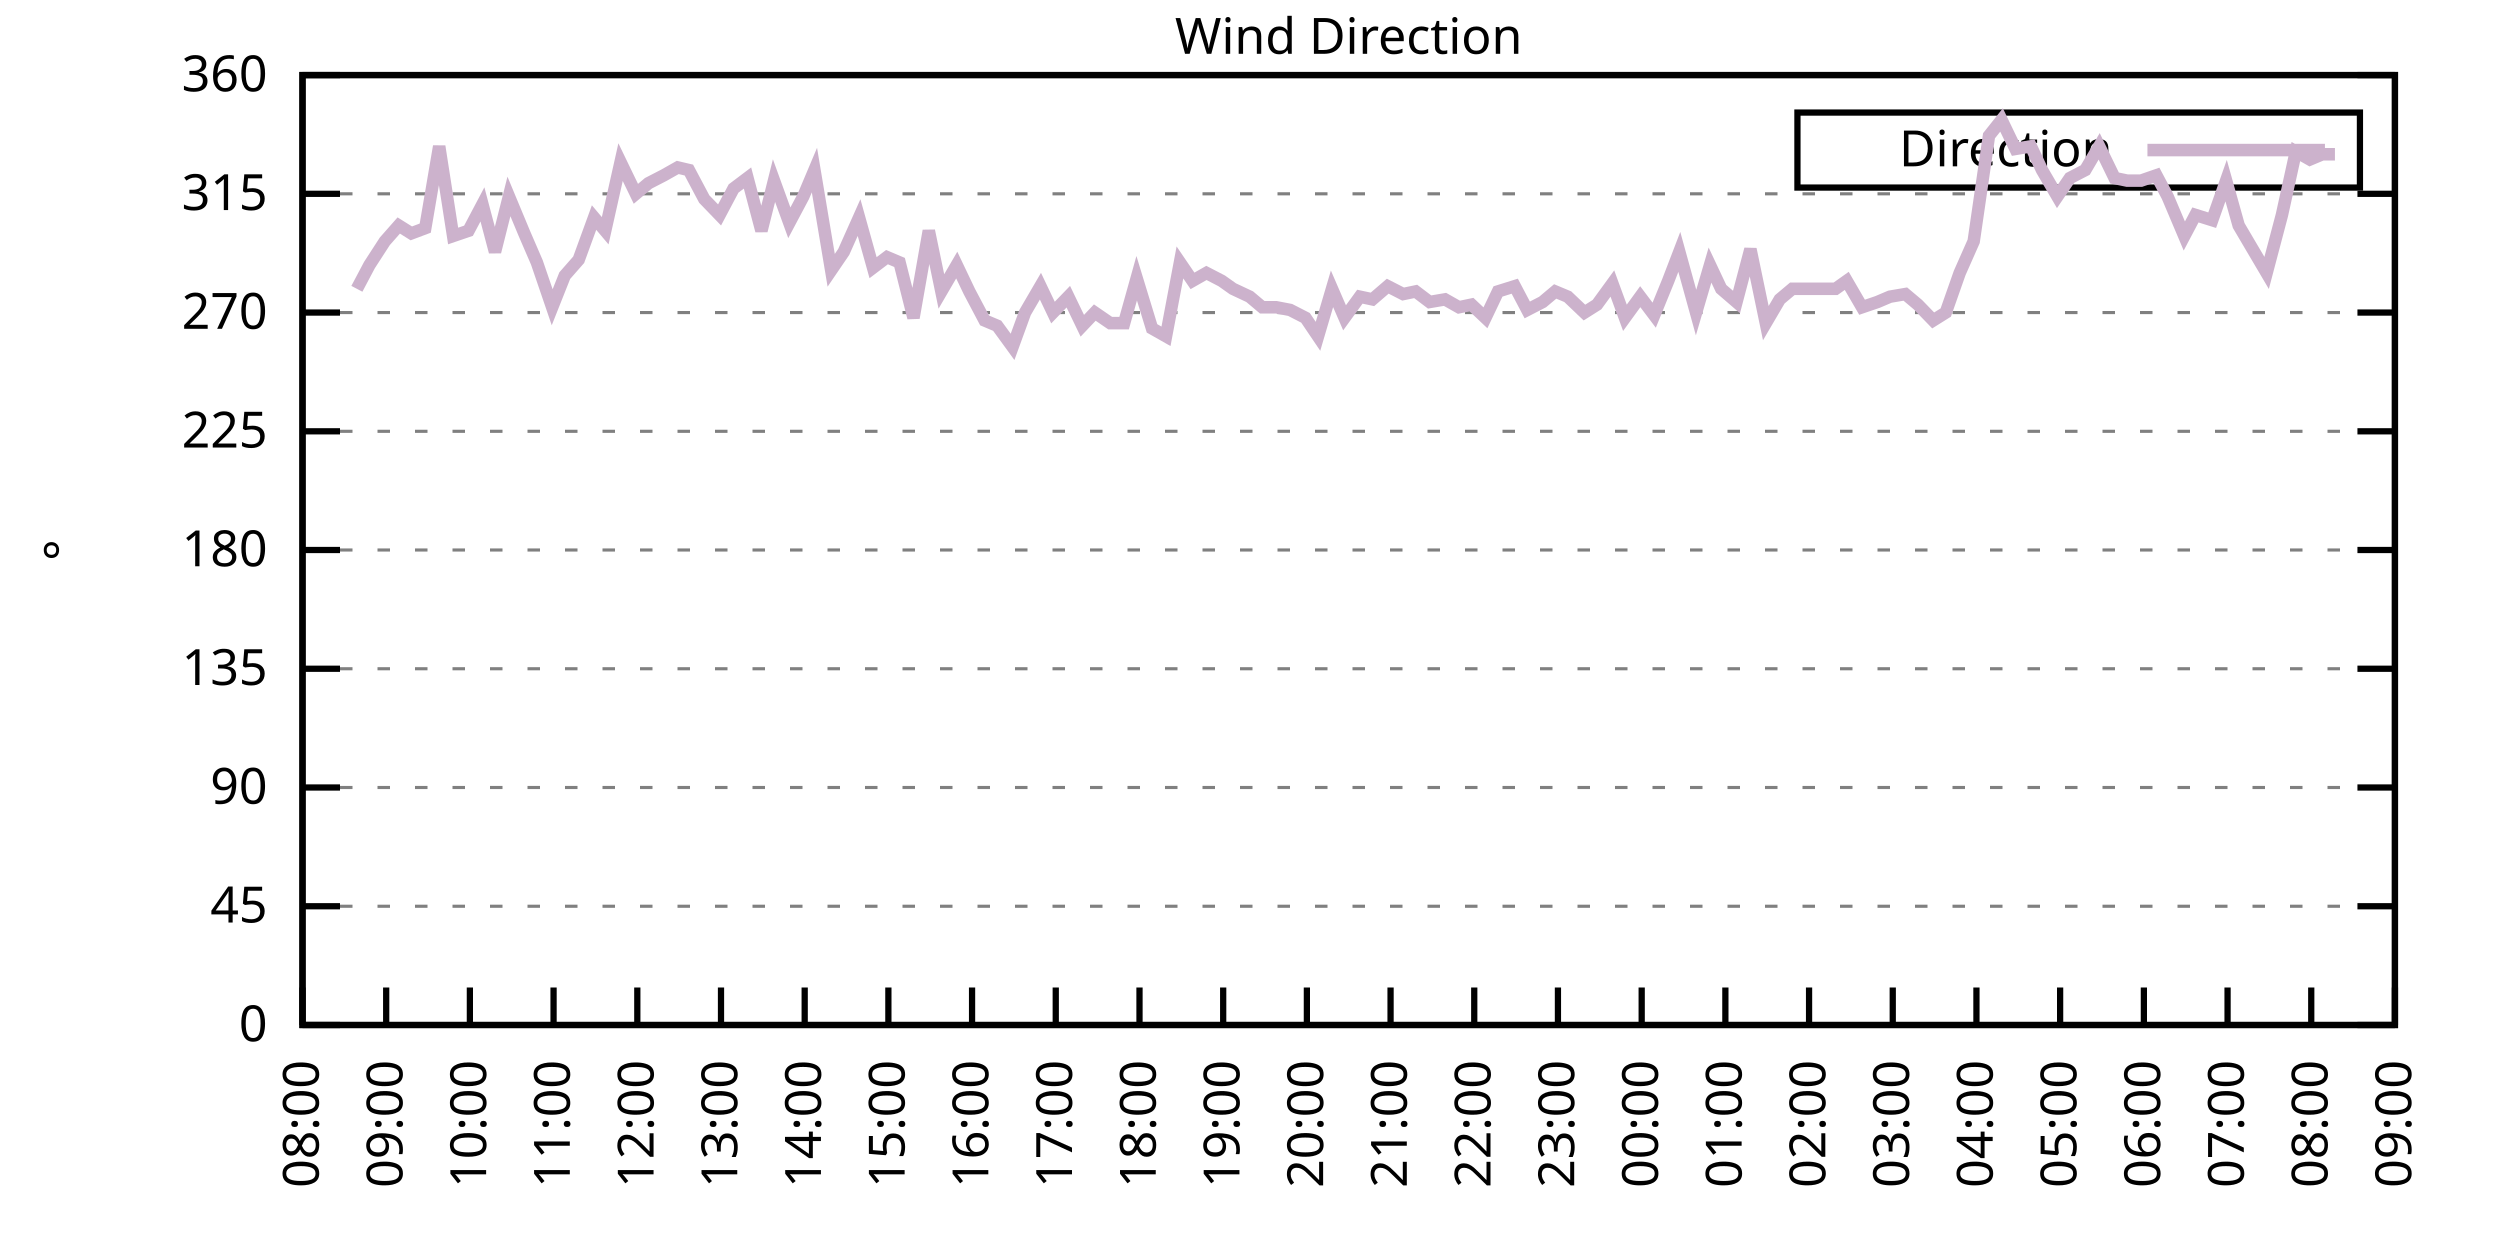
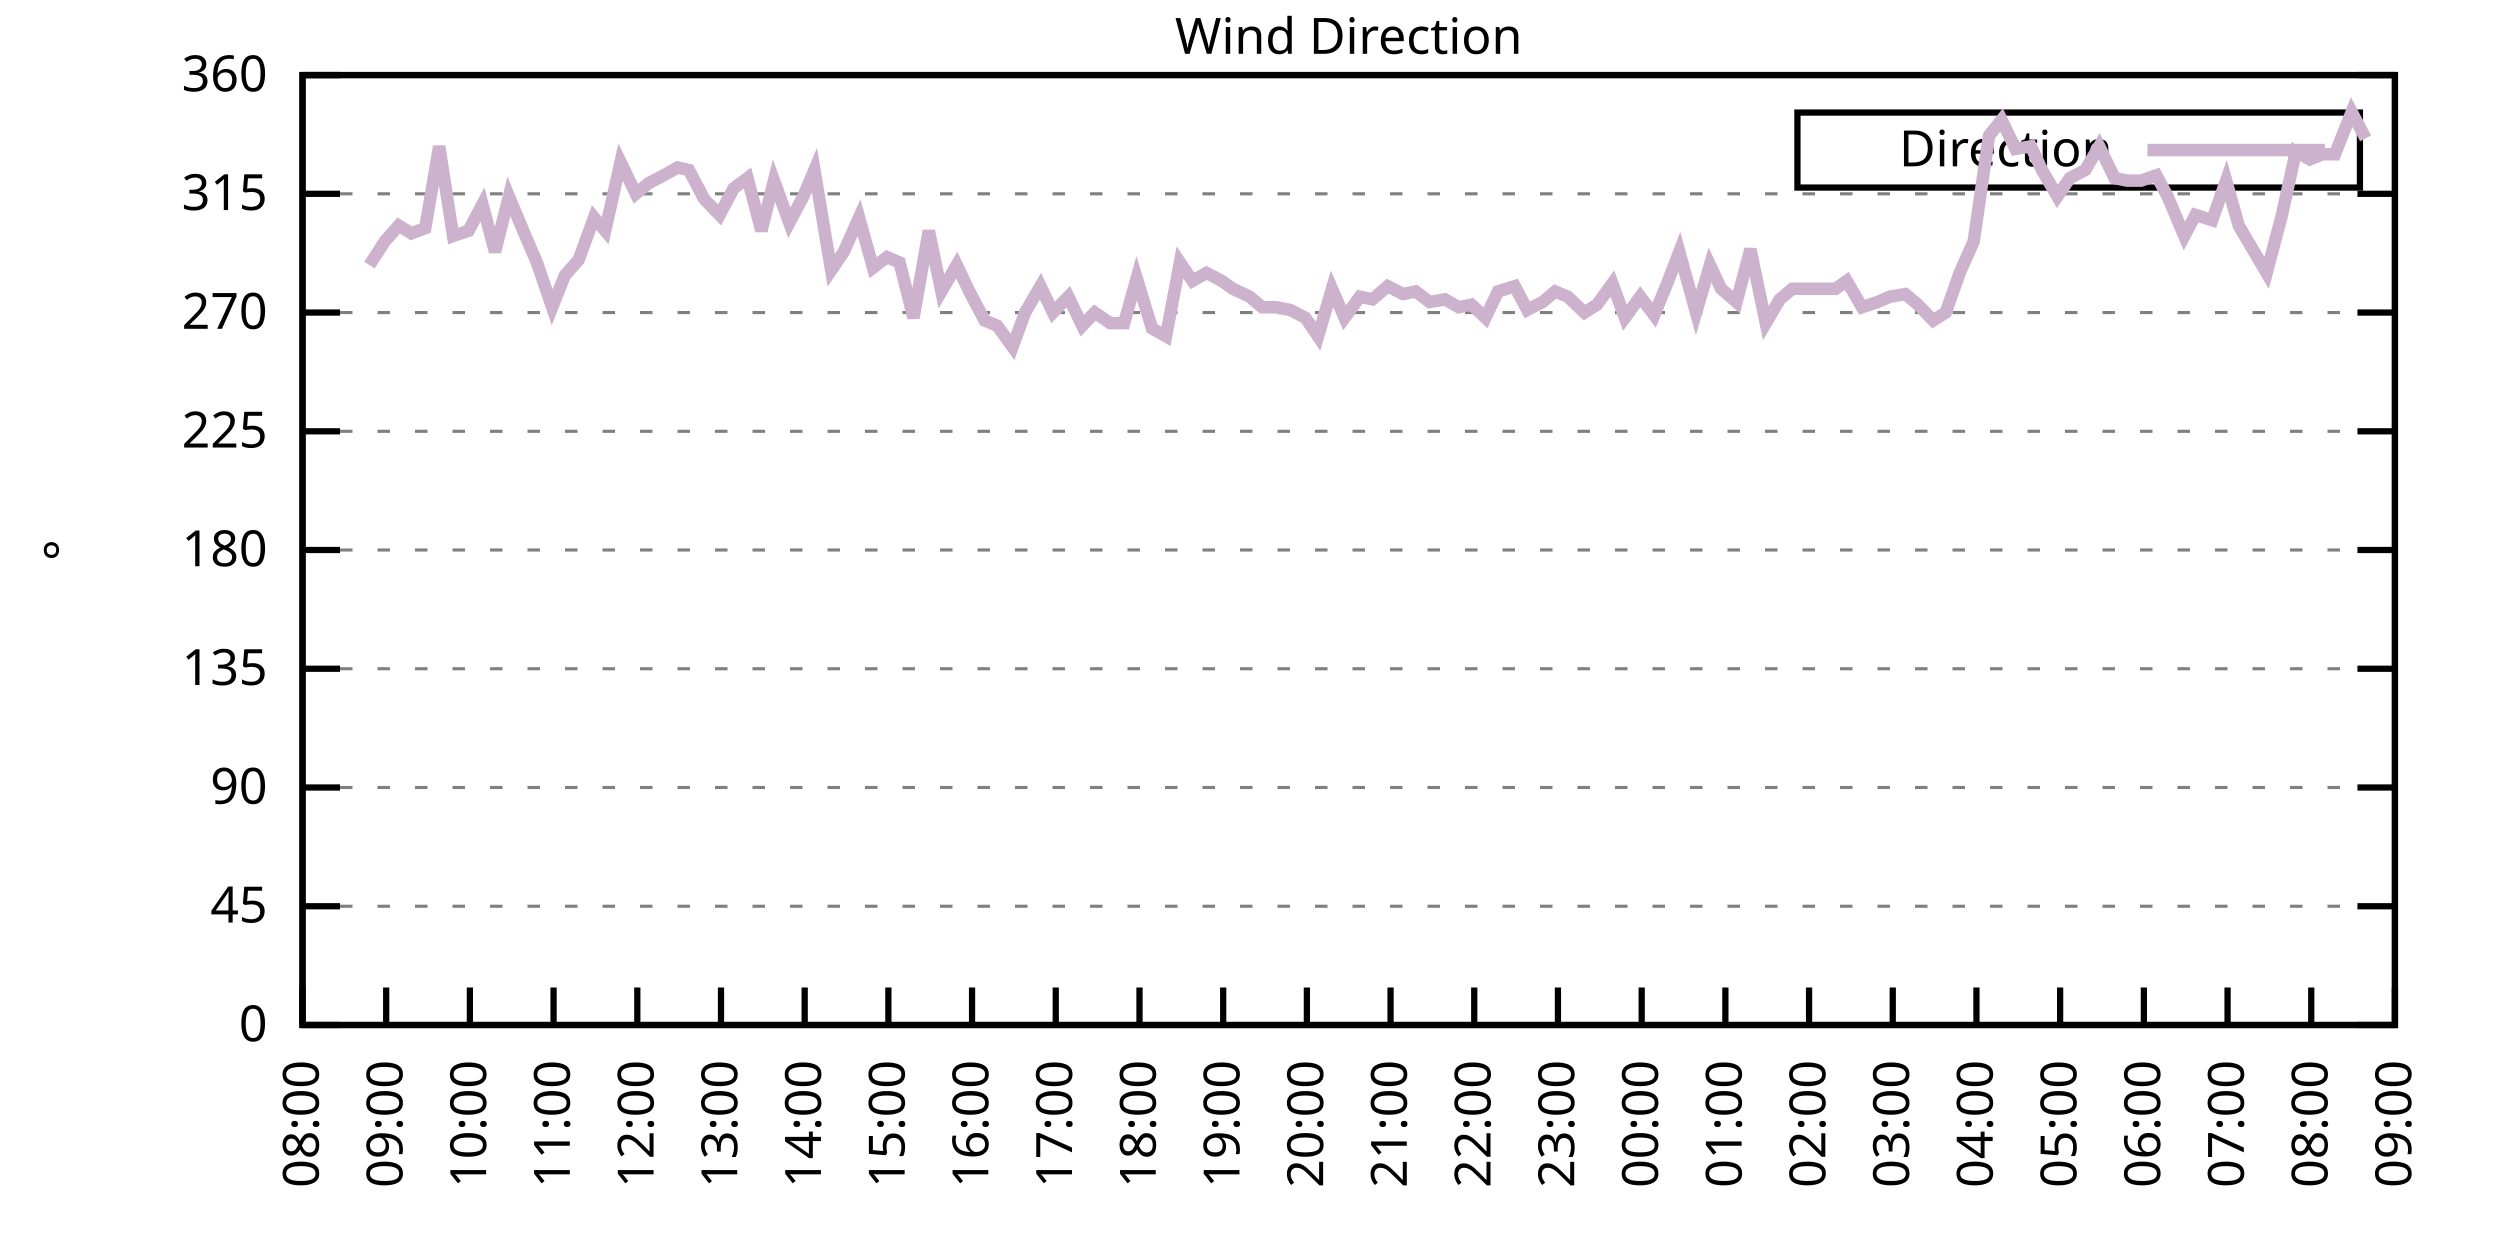
<svg xmlns="http://www.w3.org/2000/svg" xmlns:xlink="http://www.w3.org/1999/xlink" width="400" height="200" viewBox="0 0 400 200">
  <g id="gnuplot_canvas">
    <rect x="0" y="0" width="400" height="200" fill="none" />
    <defs>
      <circle id="gpDot" r="0.5" stroke-width="0.5" stroke="currentColor" />
      <path id="gpPt0" stroke-width="0.333" stroke="currentColor" d="M-1,0 h2 M0,-1 v2" />
      <path id="gpPt1" stroke-width="0.333" stroke="currentColor" d="M-1,-1 L1,1 M1,-1 L-1,1" />
      <path id="gpPt2" stroke-width="0.333" stroke="currentColor" d="M-1,0 L1,0 M0,-1 L0,1 M-1,-1 L1,1 M-1,1 L1,-1" />
      <rect id="gpPt3" stroke-width="0.333" stroke="currentColor" x="-1" y="-1" width="2" height="2" />
      <rect id="gpPt4" stroke-width="0.333" stroke="currentColor" fill="currentColor" x="-1" y="-1" width="2" height="2" />
      <circle id="gpPt5" stroke-width="0.333" stroke="currentColor" cx="0" cy="0" r="1" />
      <use xlink:href="#gpPt5" id="gpPt6" fill="currentColor" stroke="none" />
      <path id="gpPt7" stroke-width="0.333" stroke="currentColor" d="M0,-1.33 L-1.33,0.67 L1.33,0.67 z" />
      <use xlink:href="#gpPt7" id="gpPt8" fill="currentColor" stroke="none" />
      <use xlink:href="#gpPt7" id="gpPt9" stroke="currentColor" transform="rotate(180)" />
      <use xlink:href="#gpPt9" id="gpPt10" fill="currentColor" stroke="none" />
      <use xlink:href="#gpPt3" id="gpPt11" stroke="currentColor" transform="rotate(45)" />
      <use xlink:href="#gpPt11" id="gpPt12" fill="currentColor" stroke="none" />
      <path id="gpPt13" stroke-width="0.333" stroke="currentColor" d="M0,1.330 L1.265,0.411 L0.782,-1.067 L-0.782,-1.076 L-1.265,0.411 z" />
      <use xlink:href="#gpPt13" id="gpPt14" fill="currentColor" stroke="none" />
      <filter id="textbox" filterUnits="objectBoundingBox" x="0" y="0" height="1" width="1">
        <feFlood flood-color="white" flood-opacity="1" result="bgnd" />
        <feComposite in="SourceGraphic" in2="bgnd" operator="atop" />
      </filter>
      <filter id="greybox" filterUnits="objectBoundingBox" x="0" y="0" height="1" width="1">
        <feFlood flood-color="lightgrey" flood-opacity="1" result="grey" />
        <feComposite in="SourceGraphic" in2="grey" operator="atop" />
      </filter>
    </defs>
    <g fill="none" color="white" stroke="currentColor" stroke-width="1.00" stroke-linecap="butt" stroke-linejoin="miter">
</g>
    <g fill="none" color="black" stroke="currentColor" stroke-width="1.00" stroke-linecap="butt" stroke-linejoin="miter">
      <g stroke="none" shape-rendering="crispEdges">
        <polygon fill="rgb(255, 255, 255)" points="48.40,164.00 383.18,164.00 383.18,12.02 48.40,12.02 " />
      </g>
    </g>
    <g fill="none" color="black" stroke="currentColor" stroke-width="1.00" stroke-linecap="butt" stroke-linejoin="miter">
</g>
    <g fill="none" color="black" stroke="black" stroke-width="0.50" stroke-linecap="butt" stroke-linejoin="miter">
</g>
    <g fill="none" color="gray" stroke="currentColor" stroke-width="0.50" stroke-linecap="butt" stroke-linejoin="miter">
      <path stroke="gray" stroke-dasharray="2,4" class="gridline" d="M48.40,164.00 L383.19,164.00  " />
    </g>
    <g fill="none" color="gray" stroke="gray" stroke-width="1.00" stroke-linecap="butt" stroke-linejoin="miter">
</g>
    <g fill="none" color="black" stroke="currentColor" stroke-width="1.00" stroke-linecap="butt" stroke-linejoin="miter">
      <path stroke="black" d="M48.40,164.00 L54.40,164.00 M383.19,164.00 L377.19,164.00  " />
      <g transform="translate(42.80,166.60)" stroke="none" fill="black" font-family="Sans" font-size="8.00" text-anchor="end">
        <text>
          <tspan font-family="Sans"> 0</tspan>
        </text>
      </g>
    </g>
    <g fill="none" color="black" stroke="currentColor" stroke-width="1.00" stroke-linecap="butt" stroke-linejoin="miter">
</g>
    <g fill="none" color="black" stroke="black" stroke-width="0.50" stroke-linecap="butt" stroke-linejoin="miter">
</g>
    <g fill="none" color="gray" stroke="currentColor" stroke-width="0.50" stroke-linecap="butt" stroke-linejoin="miter">
      <path stroke="gray" stroke-dasharray="2,4" class="gridline" d="M48.40,145.00 L383.19,145.00  " />
    </g>
    <g fill="none" color="gray" stroke="gray" stroke-width="1.00" stroke-linecap="butt" stroke-linejoin="miter">
</g>
    <g fill="none" color="black" stroke="currentColor" stroke-width="1.00" stroke-linecap="butt" stroke-linejoin="miter">
      <path stroke="black" d="M48.40,145.00 L54.40,145.00 M383.19,145.00 L377.19,145.00  " />
      <g transform="translate(42.80,147.60)" stroke="none" fill="black" font-family="Sans" font-size="8.00" text-anchor="end">
        <text>
          <tspan font-family="Sans"> 45</tspan>
        </text>
      </g>
    </g>
    <g fill="none" color="black" stroke="currentColor" stroke-width="1.00" stroke-linecap="butt" stroke-linejoin="miter">
</g>
    <g fill="none" color="black" stroke="black" stroke-width="0.50" stroke-linecap="butt" stroke-linejoin="miter">
</g>
    <g fill="none" color="gray" stroke="currentColor" stroke-width="0.50" stroke-linecap="butt" stroke-linejoin="miter">
      <path stroke="gray" stroke-dasharray="2,4" class="gridline" d="M48.40,126.00 L383.19,126.00  " />
    </g>
    <g fill="none" color="gray" stroke="gray" stroke-width="1.00" stroke-linecap="butt" stroke-linejoin="miter">
</g>
    <g fill="none" color="black" stroke="currentColor" stroke-width="1.00" stroke-linecap="butt" stroke-linejoin="miter">
      <path stroke="black" d="M48.40,126.00 L54.40,126.00 M383.19,126.00 L377.19,126.00  " />
      <g transform="translate(42.80,128.60)" stroke="none" fill="black" font-family="Sans" font-size="8.00" text-anchor="end">
        <text>
          <tspan font-family="Sans"> 90</tspan>
        </text>
      </g>
    </g>
    <g fill="none" color="black" stroke="currentColor" stroke-width="1.00" stroke-linecap="butt" stroke-linejoin="miter">
</g>
    <g fill="none" color="black" stroke="black" stroke-width="0.50" stroke-linecap="butt" stroke-linejoin="miter">
</g>
    <g fill="none" color="gray" stroke="currentColor" stroke-width="0.50" stroke-linecap="butt" stroke-linejoin="miter">
      <path stroke="gray" stroke-dasharray="2,4" class="gridline" d="M48.40,107.00 L383.19,107.00  " />
    </g>
    <g fill="none" color="gray" stroke="gray" stroke-width="1.00" stroke-linecap="butt" stroke-linejoin="miter">
</g>
    <g fill="none" color="black" stroke="currentColor" stroke-width="1.00" stroke-linecap="butt" stroke-linejoin="miter">
      <path stroke="black" d="M48.40,107.00 L54.40,107.00 M383.19,107.00 L377.19,107.00  " />
      <g transform="translate(42.80,109.60)" stroke="none" fill="black" font-family="Sans" font-size="8.00" text-anchor="end">
        <text>
          <tspan font-family="Sans"> 135</tspan>
        </text>
      </g>
    </g>
    <g fill="none" color="black" stroke="currentColor" stroke-width="1.00" stroke-linecap="butt" stroke-linejoin="miter">
</g>
    <g fill="none" color="black" stroke="black" stroke-width="0.50" stroke-linecap="butt" stroke-linejoin="miter">
</g>
    <g fill="none" color="gray" stroke="currentColor" stroke-width="0.50" stroke-linecap="butt" stroke-linejoin="miter">
      <path stroke="gray" stroke-dasharray="2,4" class="gridline" d="M48.40,88.00 L383.19,88.00  " />
    </g>
    <g fill="none" color="gray" stroke="gray" stroke-width="1.00" stroke-linecap="butt" stroke-linejoin="miter">
</g>
    <g fill="none" color="black" stroke="currentColor" stroke-width="1.00" stroke-linecap="butt" stroke-linejoin="miter">
      <path stroke="black" d="M48.40,88.00 L54.40,88.00 M383.19,88.00 L377.19,88.00  " />
      <g transform="translate(42.80,90.60)" stroke="none" fill="black" font-family="Sans" font-size="8.00" text-anchor="end">
        <text>
          <tspan font-family="Sans"> 180</tspan>
        </text>
      </g>
    </g>
    <g fill="none" color="black" stroke="currentColor" stroke-width="1.00" stroke-linecap="butt" stroke-linejoin="miter">
</g>
    <g fill="none" color="black" stroke="black" stroke-width="0.50" stroke-linecap="butt" stroke-linejoin="miter">
</g>
    <g fill="none" color="gray" stroke="currentColor" stroke-width="0.50" stroke-linecap="butt" stroke-linejoin="miter">
      <path stroke="gray" stroke-dasharray="2,4" class="gridline" d="M48.40,69.01 L383.19,69.01  " />
    </g>
    <g fill="none" color="gray" stroke="gray" stroke-width="1.00" stroke-linecap="butt" stroke-linejoin="miter">
</g>
    <g fill="none" color="black" stroke="currentColor" stroke-width="1.00" stroke-linecap="butt" stroke-linejoin="miter">
      <path stroke="black" d="M48.40,69.01 L54.40,69.01 M383.19,69.01 L377.19,69.01  " />
      <g transform="translate(42.80,71.61)" stroke="none" fill="black" font-family="Sans" font-size="8.00" text-anchor="end">
        <text>
          <tspan font-family="Sans"> 225</tspan>
        </text>
      </g>
    </g>
    <g fill="none" color="black" stroke="currentColor" stroke-width="1.00" stroke-linecap="butt" stroke-linejoin="miter">
</g>
    <g fill="none" color="black" stroke="black" stroke-width="0.50" stroke-linecap="butt" stroke-linejoin="miter">
</g>
    <g fill="none" color="gray" stroke="currentColor" stroke-width="0.50" stroke-linecap="butt" stroke-linejoin="miter">
      <path stroke="gray" stroke-dasharray="2,4" class="gridline" d="M48.40,50.01 L383.19,50.01  " />
    </g>
    <g fill="none" color="gray" stroke="gray" stroke-width="1.00" stroke-linecap="butt" stroke-linejoin="miter">
</g>
    <g fill="none" color="black" stroke="currentColor" stroke-width="1.00" stroke-linecap="butt" stroke-linejoin="miter">
      <path stroke="black" d="M48.40,50.01 L54.40,50.01 M383.19,50.01 L377.19,50.01  " />
      <g transform="translate(42.80,52.61)" stroke="none" fill="black" font-family="Sans" font-size="8.00" text-anchor="end">
        <text>
          <tspan font-family="Sans"> 270</tspan>
        </text>
      </g>
    </g>
    <g fill="none" color="black" stroke="currentColor" stroke-width="1.00" stroke-linecap="butt" stroke-linejoin="miter">
</g>
    <g fill="none" color="black" stroke="black" stroke-width="0.50" stroke-linecap="butt" stroke-linejoin="miter">
</g>
    <g fill="none" color="gray" stroke="currentColor" stroke-width="0.50" stroke-linecap="butt" stroke-linejoin="miter">
      <path stroke="gray" stroke-dasharray="2,4" class="gridline" d="M48.40,31.01 L383.19,31.01  " />
    </g>
    <g fill="none" color="gray" stroke="gray" stroke-width="1.00" stroke-linecap="butt" stroke-linejoin="miter">
</g>
    <g fill="none" color="black" stroke="currentColor" stroke-width="1.00" stroke-linecap="butt" stroke-linejoin="miter">
      <path stroke="black" d="M48.40,31.01 L54.40,31.01 M383.19,31.01 L377.19,31.01  " />
      <g transform="translate(42.80,33.61)" stroke="none" fill="black" font-family="Sans" font-size="8.00" text-anchor="end">
        <text>
          <tspan font-family="Sans"> 315</tspan>
        </text>
      </g>
    </g>
    <g fill="none" color="black" stroke="currentColor" stroke-width="1.00" stroke-linecap="butt" stroke-linejoin="miter">
</g>
    <g fill="none" color="black" stroke="black" stroke-width="0.50" stroke-linecap="butt" stroke-linejoin="miter">
</g>
    <g fill="none" color="gray" stroke="currentColor" stroke-width="0.50" stroke-linecap="butt" stroke-linejoin="miter">
      <path stroke="gray" stroke-dasharray="2,4" class="gridline" d="M48.40,12.01 L383.19,12.01  " />
    </g>
    <g fill="none" color="gray" stroke="gray" stroke-width="1.00" stroke-linecap="butt" stroke-linejoin="miter">
</g>
    <g fill="none" color="black" stroke="currentColor" stroke-width="1.00" stroke-linecap="butt" stroke-linejoin="miter">
      <path stroke="black" d="M48.40,12.01 L54.40,12.01 M383.19,12.01 L377.19,12.01  " />
      <g transform="translate(42.80,14.61)" stroke="none" fill="black" font-family="Sans" font-size="8.00" text-anchor="end">
        <text>
          <tspan font-family="Sans"> 360</tspan>
        </text>
      </g>
    </g>
    <g fill="none" color="black" stroke="currentColor" stroke-width="1.00" stroke-linecap="butt" stroke-linejoin="miter">
      <path stroke="black" d="M48.40,164.00 L48.40,158.00  " />
      <g transform="translate(51.00,169.60) rotate(270.00)" stroke="none" fill="black" font-family="Sans" font-size="8.00" text-anchor="end">
        <text>
          <tspan font-family="Sans">08:00</tspan>
        </text>
      </g>
    </g>
    <g fill="none" color="black" stroke="currentColor" stroke-width="1.00" stroke-linecap="butt" stroke-linejoin="miter">
      <path stroke="black" d="M61.79,164.00 L61.79,158.00  " />
      <g transform="translate(64.39,169.60) rotate(270.00)" stroke="none" fill="black" font-family="Sans" font-size="8.00" text-anchor="end">
        <text>
          <tspan font-family="Sans">09:00</tspan>
        </text>
      </g>
    </g>
    <g fill="none" color="black" stroke="currentColor" stroke-width="1.00" stroke-linecap="butt" stroke-linejoin="miter">
      <path stroke="black" d="M75.18,164.00 L75.18,158.00  " />
      <g transform="translate(77.78,169.60) rotate(270.00)" stroke="none" fill="black" font-family="Sans" font-size="8.00" text-anchor="end">
        <text>
          <tspan font-family="Sans">10:00</tspan>
        </text>
      </g>
    </g>
    <g fill="none" color="black" stroke="currentColor" stroke-width="1.00" stroke-linecap="butt" stroke-linejoin="miter">
      <path stroke="black" d="M88.57,164.00 L88.57,158.00  " />
      <g transform="translate(91.17,169.60) rotate(270.00)" stroke="none" fill="black" font-family="Sans" font-size="8.00" text-anchor="end">
        <text>
          <tspan font-family="Sans">11:00</tspan>
        </text>
      </g>
    </g>
    <g fill="none" color="black" stroke="currentColor" stroke-width="1.00" stroke-linecap="butt" stroke-linejoin="miter">
      <path stroke="black" d="M101.97,164.00 L101.97,158.00  " />
      <g transform="translate(104.57,169.60) rotate(270.00)" stroke="none" fill="black" font-family="Sans" font-size="8.00" text-anchor="end">
        <text>
          <tspan font-family="Sans">12:00</tspan>
        </text>
      </g>
    </g>
    <g fill="none" color="black" stroke="currentColor" stroke-width="1.00" stroke-linecap="butt" stroke-linejoin="miter">
      <path stroke="black" d="M115.36,164.00 L115.36,158.00  " />
      <g transform="translate(117.96,169.60) rotate(270.00)" stroke="none" fill="black" font-family="Sans" font-size="8.00" text-anchor="end">
        <text>
          <tspan font-family="Sans">13:00</tspan>
        </text>
      </g>
    </g>
    <g fill="none" color="black" stroke="currentColor" stroke-width="1.00" stroke-linecap="butt" stroke-linejoin="miter">
      <path stroke="black" d="M128.75,164.00 L128.75,158.00  " />
      <g transform="translate(131.35,169.60) rotate(270.00)" stroke="none" fill="black" font-family="Sans" font-size="8.00" text-anchor="end">
        <text>
          <tspan font-family="Sans">14:00</tspan>
        </text>
      </g>
    </g>
    <g fill="none" color="black" stroke="currentColor" stroke-width="1.00" stroke-linecap="butt" stroke-linejoin="miter">
      <path stroke="black" d="M142.14,164.00 L142.14,158.00  " />
      <g transform="translate(144.74,169.60) rotate(270.00)" stroke="none" fill="black" font-family="Sans" font-size="8.00" text-anchor="end">
        <text>
          <tspan font-family="Sans">15:00</tspan>
        </text>
      </g>
    </g>
    <g fill="none" color="black" stroke="currentColor" stroke-width="1.00" stroke-linecap="butt" stroke-linejoin="miter">
      <path stroke="black" d="M155.53,164.00 L155.53,158.00  " />
      <g transform="translate(158.13,169.60) rotate(270.00)" stroke="none" fill="black" font-family="Sans" font-size="8.00" text-anchor="end">
        <text>
          <tspan font-family="Sans">16:00</tspan>
        </text>
      </g>
    </g>
    <g fill="none" color="black" stroke="currentColor" stroke-width="1.00" stroke-linecap="butt" stroke-linejoin="miter">
      <path stroke="black" d="M168.92,164.00 L168.92,158.00  " />
      <g transform="translate(171.52,169.60) rotate(270.00)" stroke="none" fill="black" font-family="Sans" font-size="8.00" text-anchor="end">
        <text>
          <tspan font-family="Sans">17:00</tspan>
        </text>
      </g>
    </g>
    <g fill="none" color="black" stroke="currentColor" stroke-width="1.00" stroke-linecap="butt" stroke-linejoin="miter">
      <path stroke="black" d="M182.32,164.00 L182.32,158.00  " />
      <g transform="translate(184.92,169.60) rotate(270.00)" stroke="none" fill="black" font-family="Sans" font-size="8.00" text-anchor="end">
        <text>
          <tspan font-family="Sans">18:00</tspan>
        </text>
      </g>
    </g>
    <g fill="none" color="black" stroke="currentColor" stroke-width="1.00" stroke-linecap="butt" stroke-linejoin="miter">
      <path stroke="black" d="M195.71,164.00 L195.71,158.00  " />
      <g transform="translate(198.31,169.60) rotate(270.00)" stroke="none" fill="black" font-family="Sans" font-size="8.00" text-anchor="end">
        <text>
          <tspan font-family="Sans">19:00</tspan>
        </text>
      </g>
    </g>
    <g fill="none" color="black" stroke="currentColor" stroke-width="1.00" stroke-linecap="butt" stroke-linejoin="miter">
      <path stroke="black" d="M209.10,164.00 L209.10,158.00  " />
      <g transform="translate(211.70,169.60) rotate(270.00)" stroke="none" fill="black" font-family="Sans" font-size="8.00" text-anchor="end">
        <text>
          <tspan font-family="Sans">20:00</tspan>
        </text>
      </g>
    </g>
    <g fill="none" color="black" stroke="currentColor" stroke-width="1.00" stroke-linecap="butt" stroke-linejoin="miter">
      <path stroke="black" d="M222.49,164.00 L222.49,158.00  " />
      <g transform="translate(225.09,169.60) rotate(270.00)" stroke="none" fill="black" font-family="Sans" font-size="8.00" text-anchor="end">
        <text>
          <tspan font-family="Sans">21:00</tspan>
        </text>
      </g>
    </g>
    <g fill="none" color="black" stroke="currentColor" stroke-width="1.00" stroke-linecap="butt" stroke-linejoin="miter">
      <path stroke="black" d="M235.88,164.00 L235.88,158.00  " />
      <g transform="translate(238.48,169.60) rotate(270.00)" stroke="none" fill="black" font-family="Sans" font-size="8.00" text-anchor="end">
        <text>
          <tspan font-family="Sans">22:00</tspan>
        </text>
      </g>
    </g>
    <g fill="none" color="black" stroke="currentColor" stroke-width="1.00" stroke-linecap="butt" stroke-linejoin="miter">
      <path stroke="black" d="M249.27,164.00 L249.27,158.00  " />
      <g transform="translate(251.87,169.60) rotate(270.00)" stroke="none" fill="black" font-family="Sans" font-size="8.00" text-anchor="end">
        <text>
          <tspan font-family="Sans">23:00</tspan>
        </text>
      </g>
    </g>
    <g fill="none" color="black" stroke="currentColor" stroke-width="1.00" stroke-linecap="butt" stroke-linejoin="miter">
      <path stroke="black" d="M262.67,164.00 L262.67,158.00  " />
      <g transform="translate(265.27,169.60) rotate(270.00)" stroke="none" fill="black" font-family="Sans" font-size="8.00" text-anchor="end">
        <text>
          <tspan font-family="Sans">00:00</tspan>
        </text>
      </g>
    </g>
    <g fill="none" color="black" stroke="currentColor" stroke-width="1.00" stroke-linecap="butt" stroke-linejoin="miter">
      <path stroke="black" d="M276.06,164.00 L276.06,158.00  " />
      <g transform="translate(278.66,169.60) rotate(270.00)" stroke="none" fill="black" font-family="Sans" font-size="8.00" text-anchor="end">
        <text>
          <tspan font-family="Sans">01:00</tspan>
        </text>
      </g>
    </g>
    <g fill="none" color="black" stroke="currentColor" stroke-width="1.00" stroke-linecap="butt" stroke-linejoin="miter">
      <path stroke="black" d="M289.45,164.00 L289.45,158.00  " />
      <g transform="translate(292.05,169.60) rotate(270.00)" stroke="none" fill="black" font-family="Sans" font-size="8.00" text-anchor="end">
        <text>
          <tspan font-family="Sans">02:00</tspan>
        </text>
      </g>
    </g>
    <g fill="none" color="black" stroke="currentColor" stroke-width="1.00" stroke-linecap="butt" stroke-linejoin="miter">
      <path stroke="black" d="M302.84,164.00 L302.84,158.00  " />
      <g transform="translate(305.44,169.60) rotate(270.00)" stroke="none" fill="black" font-family="Sans" font-size="8.00" text-anchor="end">
        <text>
          <tspan font-family="Sans">03:00</tspan>
        </text>
      </g>
    </g>
    <g fill="none" color="black" stroke="currentColor" stroke-width="1.00" stroke-linecap="butt" stroke-linejoin="miter">
      <path stroke="black" d="M316.23,164.00 L316.23,158.00  " />
      <g transform="translate(318.83,169.60) rotate(270.00)" stroke="none" fill="black" font-family="Sans" font-size="8.00" text-anchor="end">
        <text>
          <tspan font-family="Sans">04:00</tspan>
        </text>
      </g>
    </g>
    <g fill="none" color="black" stroke="currentColor" stroke-width="1.00" stroke-linecap="butt" stroke-linejoin="miter">
      <path stroke="black" d="M329.62,164.00 L329.62,158.00  " />
      <g transform="translate(332.22,169.60) rotate(270.00)" stroke="none" fill="black" font-family="Sans" font-size="8.00" text-anchor="end">
        <text>
          <tspan font-family="Sans">05:00</tspan>
        </text>
      </g>
    </g>
    <g fill="none" color="black" stroke="currentColor" stroke-width="1.00" stroke-linecap="butt" stroke-linejoin="miter">
      <path stroke="black" d="M343.02,164.00 L343.02,158.00  " />
      <g transform="translate(345.62,169.60) rotate(270.00)" stroke="none" fill="black" font-family="Sans" font-size="8.00" text-anchor="end">
        <text>
          <tspan font-family="Sans">06:00</tspan>
        </text>
      </g>
    </g>
    <g fill="none" color="black" stroke="currentColor" stroke-width="1.00" stroke-linecap="butt" stroke-linejoin="miter">
      <path stroke="black" d="M356.41,164.00 L356.41,158.00  " />
      <g transform="translate(359.01,169.60) rotate(270.00)" stroke="none" fill="black" font-family="Sans" font-size="8.00" text-anchor="end">
        <text>
          <tspan font-family="Sans">07:00</tspan>
        </text>
      </g>
    </g>
    <g fill="none" color="black" stroke="currentColor" stroke-width="1.00" stroke-linecap="butt" stroke-linejoin="miter">
      <path stroke="black" d="M369.80,164.00 L369.80,158.00  " />
      <g transform="translate(372.40,169.60) rotate(270.00)" stroke="none" fill="black" font-family="Sans" font-size="8.00" text-anchor="end">
        <text>
          <tspan font-family="Sans">08:00</tspan>
        </text>
      </g>
    </g>
    <g fill="none" color="black" stroke="currentColor" stroke-width="1.00" stroke-linecap="butt" stroke-linejoin="miter">
      <path stroke="black" d="M383.19,164.00 L383.19,158.00  " />
      <g transform="translate(385.79,169.60) rotate(270.00)" stroke="none" fill="black" font-family="Sans" font-size="8.00" text-anchor="end">
        <text>
          <tspan font-family="Sans">09:00</tspan>
        </text>
      </g>
    </g>
    <g fill="none" color="black" stroke="currentColor" stroke-width="1.00" stroke-linecap="butt" stroke-linejoin="miter">
</g>
    <g fill="none" color="black" stroke="currentColor" stroke-width="1.00" stroke-linecap="butt" stroke-linejoin="miter">
      <path stroke="black" d="M48.40,12.01 L48.40,164.00 L383.19,164.00 L383.19,12.01 L48.40,12.01 Z  " />
    </g>
    <g fill="none" color="black" stroke="currentColor" stroke-width="1.00" stroke-linecap="butt" stroke-linejoin="miter">
</g>
    <g fill="none" color="black" stroke="currentColor" stroke-width="1.00" stroke-linecap="butt" stroke-linejoin="miter">
      <path stroke="black" d="M287.59,30.01 L287.59,18.01 L377.59,18.01 L377.59,30.01 L287.59,30.01 Z  " />
    </g>
    <g id="Wind_direction_plot_1">
      <g fill="none" color="white" stroke="black" stroke-width="2.00" stroke-linecap="butt" stroke-linejoin="miter">
</g>
      <g fill="none" color="black" stroke="currentColor" stroke-width="2.00" stroke-linecap="butt" stroke-linejoin="miter">
        <g transform="translate(337.99,26.61)" stroke="none" fill="black" font-family="Sans" font-size="8.00" text-anchor="end">
          <text>
            <tspan font-family="Sans">Direction</tspan>
          </text>
        </g>
      </g>
      <g fill="none" color="black" stroke="currentColor" stroke-width="2.00" stroke-linecap="butt" stroke-linejoin="miter">
-         <path stroke="rgb(204, 178, 204)" d="M343.59,24.01 L371.99,24.01 M57.10,46.21 L59.11,42.41 L61.57,38.61 L63.80,36.08 L65.81,37.34 L68.04,36.50   L70.27,23.41 L72.50,37.76 L74.96,36.92 L77.19,32.70 L79.20,40.30 L81.43,31.43 L83.89,37.34 L85.90,41.99   L88.35,49.16 L90.36,44.10 L92.59,41.56 L95.05,34.81 L96.83,36.92 L99.29,25.94 L101.74,31.01 L103.75,29.32   L106.21,28.05 L108.44,26.79 L110.22,27.21 L112.68,31.85 L115.13,34.39 L117.37,30.16 L119.60,28.48 L121.83,36.92   L123.84,28.90 L126.29,35.65 L128.53,31.43 L130.31,27.21 L132.99,43.25 L135.00,40.30 L137.45,34.81 L139.69,42.83   L141.92,41.14 L143.93,41.99 L146.16,50.85 L148.61,36.92 L150.62,46.63 L153.08,42.41 L155.09,46.63 L157.54,51.27   L159.55,52.12 L162.01,55.50 L164.01,50.01 L166.47,45.79 L168.48,50.01 L170.93,47.47 L173.17,52.12 L175.17,50.01   L177.63,51.70 L179.86,51.70 L181.87,44.52 L184.32,52.54 L186.56,53.81 L188.79,41.99 L190.80,44.94 L193.03,43.67   L195.48,44.94 L197.27,46.21 L199.95,47.47 L201.96,49.16 L204.19,49.16 L206.42,49.59 L208.88,50.85 L210.88,53.81   L213.12,46.21 L215.13,50.85 L217.58,47.47 L219.59,47.90 L222.04,45.79 L224.50,47.05 L226.51,46.63 L228.74,48.32   L231.20,47.90 L233.43,49.16 L235.44,48.74 L237.67,50.85 L239.68,46.63 L242.36,45.79 L244.36,49.59 L246.82,48.32   L248.83,46.63 L250.84,47.47 L253.51,50.01 L255.52,48.74 L257.98,45.36 L259.99,50.85 L262.44,47.47 L264.67,50.43   L266.91,44.94 L268.69,40.30 L271.37,50.01 L273.60,42.41 L275.39,46.21 L277.84,48.32 L280.07,39.87 L282.53,51.70   L284.76,47.90 L286.77,46.21 L289.00,46.21 L291.23,46.21 L293.69,46.21 L295.48,44.94 L297.93,49.16 L300.39,48.32   L302.39,47.47 L304.85,47.05 L306.86,48.74 L309.31,51.27 L311.32,50.01 L313.55,43.67 L315.79,38.61 L318.24,21.72   L320.25,19.19 L322.48,23.83 L324.94,23.41 L326.72,27.21 L329.18,31.43 L331.19,28.48 L333.64,27.21 L335.87,23.41   L338.33,28.48 L340.34,28.90 L342.57,28.90 L345.02,28.05 L346.81,31.43 L349.49,37.76 L351.27,34.39 L353.95,35.23   L356.18,28.90 L358.19,36.08 L360.42,39.87 L362.66,43.67 L365.11,34.39 L367.34,24.25 L369.58,25.52 L371.58,24.68   L373.59,24.68  " />
+         <path stroke="rgb(204, 178, 204)" d="M343.59,24.01 L371.99,24.01 M59.11,42.41 L61.57,38.61 L63.80,36.08 L65.81,37.34 L68.04,36.50 L70.27,23.41   L72.50,37.76 L74.96,36.92 L77.19,32.70 L79.20,40.30 L81.43,31.43 L83.89,37.34 L85.90,41.99 L88.35,49.16   L90.36,44.10 L92.59,41.56 L95.05,34.81 L96.83,36.92 L99.29,25.94 L101.74,31.01 L103.75,29.32 L106.21,28.05   L108.44,26.79 L110.22,27.21 L112.68,31.85 L115.13,34.39 L117.37,30.16 L119.60,28.48 L121.83,36.92 L123.84,28.90   L126.29,35.65 L128.53,31.43 L130.31,27.21 L132.99,43.25 L135.00,40.30 L137.45,34.81 L139.69,42.83 L141.92,41.14   L143.93,41.99 L146.16,50.85 L148.61,36.92 L150.62,46.63 L153.08,42.41 L155.09,46.63 L157.54,51.27 L159.55,52.12   L162.01,55.50 L164.01,50.01 L166.47,45.79 L168.48,50.01 L170.93,47.47 L173.17,52.12 L175.17,50.01 L177.63,51.70   L179.86,51.70 L181.87,44.52 L184.32,52.54 L186.56,53.81 L188.79,41.99 L190.80,44.94 L193.03,43.67 L195.48,44.94   L197.27,46.21 L199.95,47.47 L201.96,49.16 L204.19,49.16 L206.42,49.59 L208.88,50.85 L210.88,53.81 L213.12,46.21   L215.13,50.85 L217.58,47.47 L219.59,47.90 L222.04,45.79 L224.50,47.05 L226.51,46.63 L228.74,48.32 L231.20,47.90   L233.43,49.16 L235.44,48.74 L237.67,50.85 L239.68,46.63 L242.36,45.79 L244.36,49.59 L246.82,48.32 L248.83,46.63   L250.84,47.47 L253.51,50.01 L255.52,48.74 L257.98,45.36 L259.99,50.85 L262.44,47.47 L264.67,50.43 L266.91,44.94   L268.69,40.30 L271.37,50.01 L273.60,42.41 L275.39,46.21 L277.84,48.32 L280.07,39.87 L282.53,51.70 L284.76,47.90   L286.77,46.21 L289.00,46.21 L291.23,46.21 L293.69,46.21 L295.48,44.94 L297.93,49.16 L300.39,48.32 L302.39,47.47   L304.85,47.05 L306.86,48.74 L309.31,51.27 L311.32,50.01 L313.55,43.67 L315.79,38.61 L318.24,21.72 L320.25,19.19   L322.48,23.83 L324.94,23.41 L326.72,27.21 L329.18,31.43 L331.19,28.48 L333.64,27.21 L335.87,23.41 L338.33,28.48   L340.34,28.90 L342.57,28.90 L345.02,28.05 L346.81,31.43 L349.49,37.76 L351.27,34.39 L353.95,35.23 L356.18,28.90   L358.19,36.08 L360.42,39.87 L362.66,43.67 L365.11,34.39 L367.34,24.25 L369.58,25.52 L371.58,24.68 L373.59,24.68   L376.27,17.92 L378.50,22.14  " />
      </g>
    </g>
    <g fill="none" color="black" stroke="currentColor" stroke-width="2.00" stroke-linecap="butt" stroke-linejoin="miter">
</g>
    <g fill="none" color="black" stroke="black" stroke-width="1.00" stroke-linecap="butt" stroke-linejoin="miter">
</g>
    <g fill="none" color="black" stroke="currentColor" stroke-width="1.00" stroke-linecap="butt" stroke-linejoin="miter">
      <path stroke="black" d="M48.40,12.01 L48.40,164.00 L383.19,164.00 L383.19,12.01 L48.40,12.01 Z  " />
      <g transform="translate(12.80,88.01) rotate(270.00)" stroke="none" fill="black" font-family="Sans" font-size="8.00" text-anchor="middle">
        <text>
          <tspan font-family="Sans">°</tspan>
        </text>
      </g>
    </g>
    <g fill="none" color="black" stroke="currentColor" stroke-width="1.00" stroke-linecap="butt" stroke-linejoin="miter">
</g>
    <g fill="none" color="black" stroke="currentColor" stroke-width="1.00" stroke-linecap="butt" stroke-linejoin="miter">
      <g transform="translate(215.79,8.61)" stroke="none" fill="black" font-family="Sans" font-size="8.00" text-anchor="middle">
        <text>
          <tspan font-family="Sans">Wind Direction</tspan>
        </text>
      </g>
    </g>
    <g fill="none" color="black" stroke="currentColor" stroke-width="1.00" stroke-linecap="butt" stroke-linejoin="miter">
</g>
  </g>
</svg>
